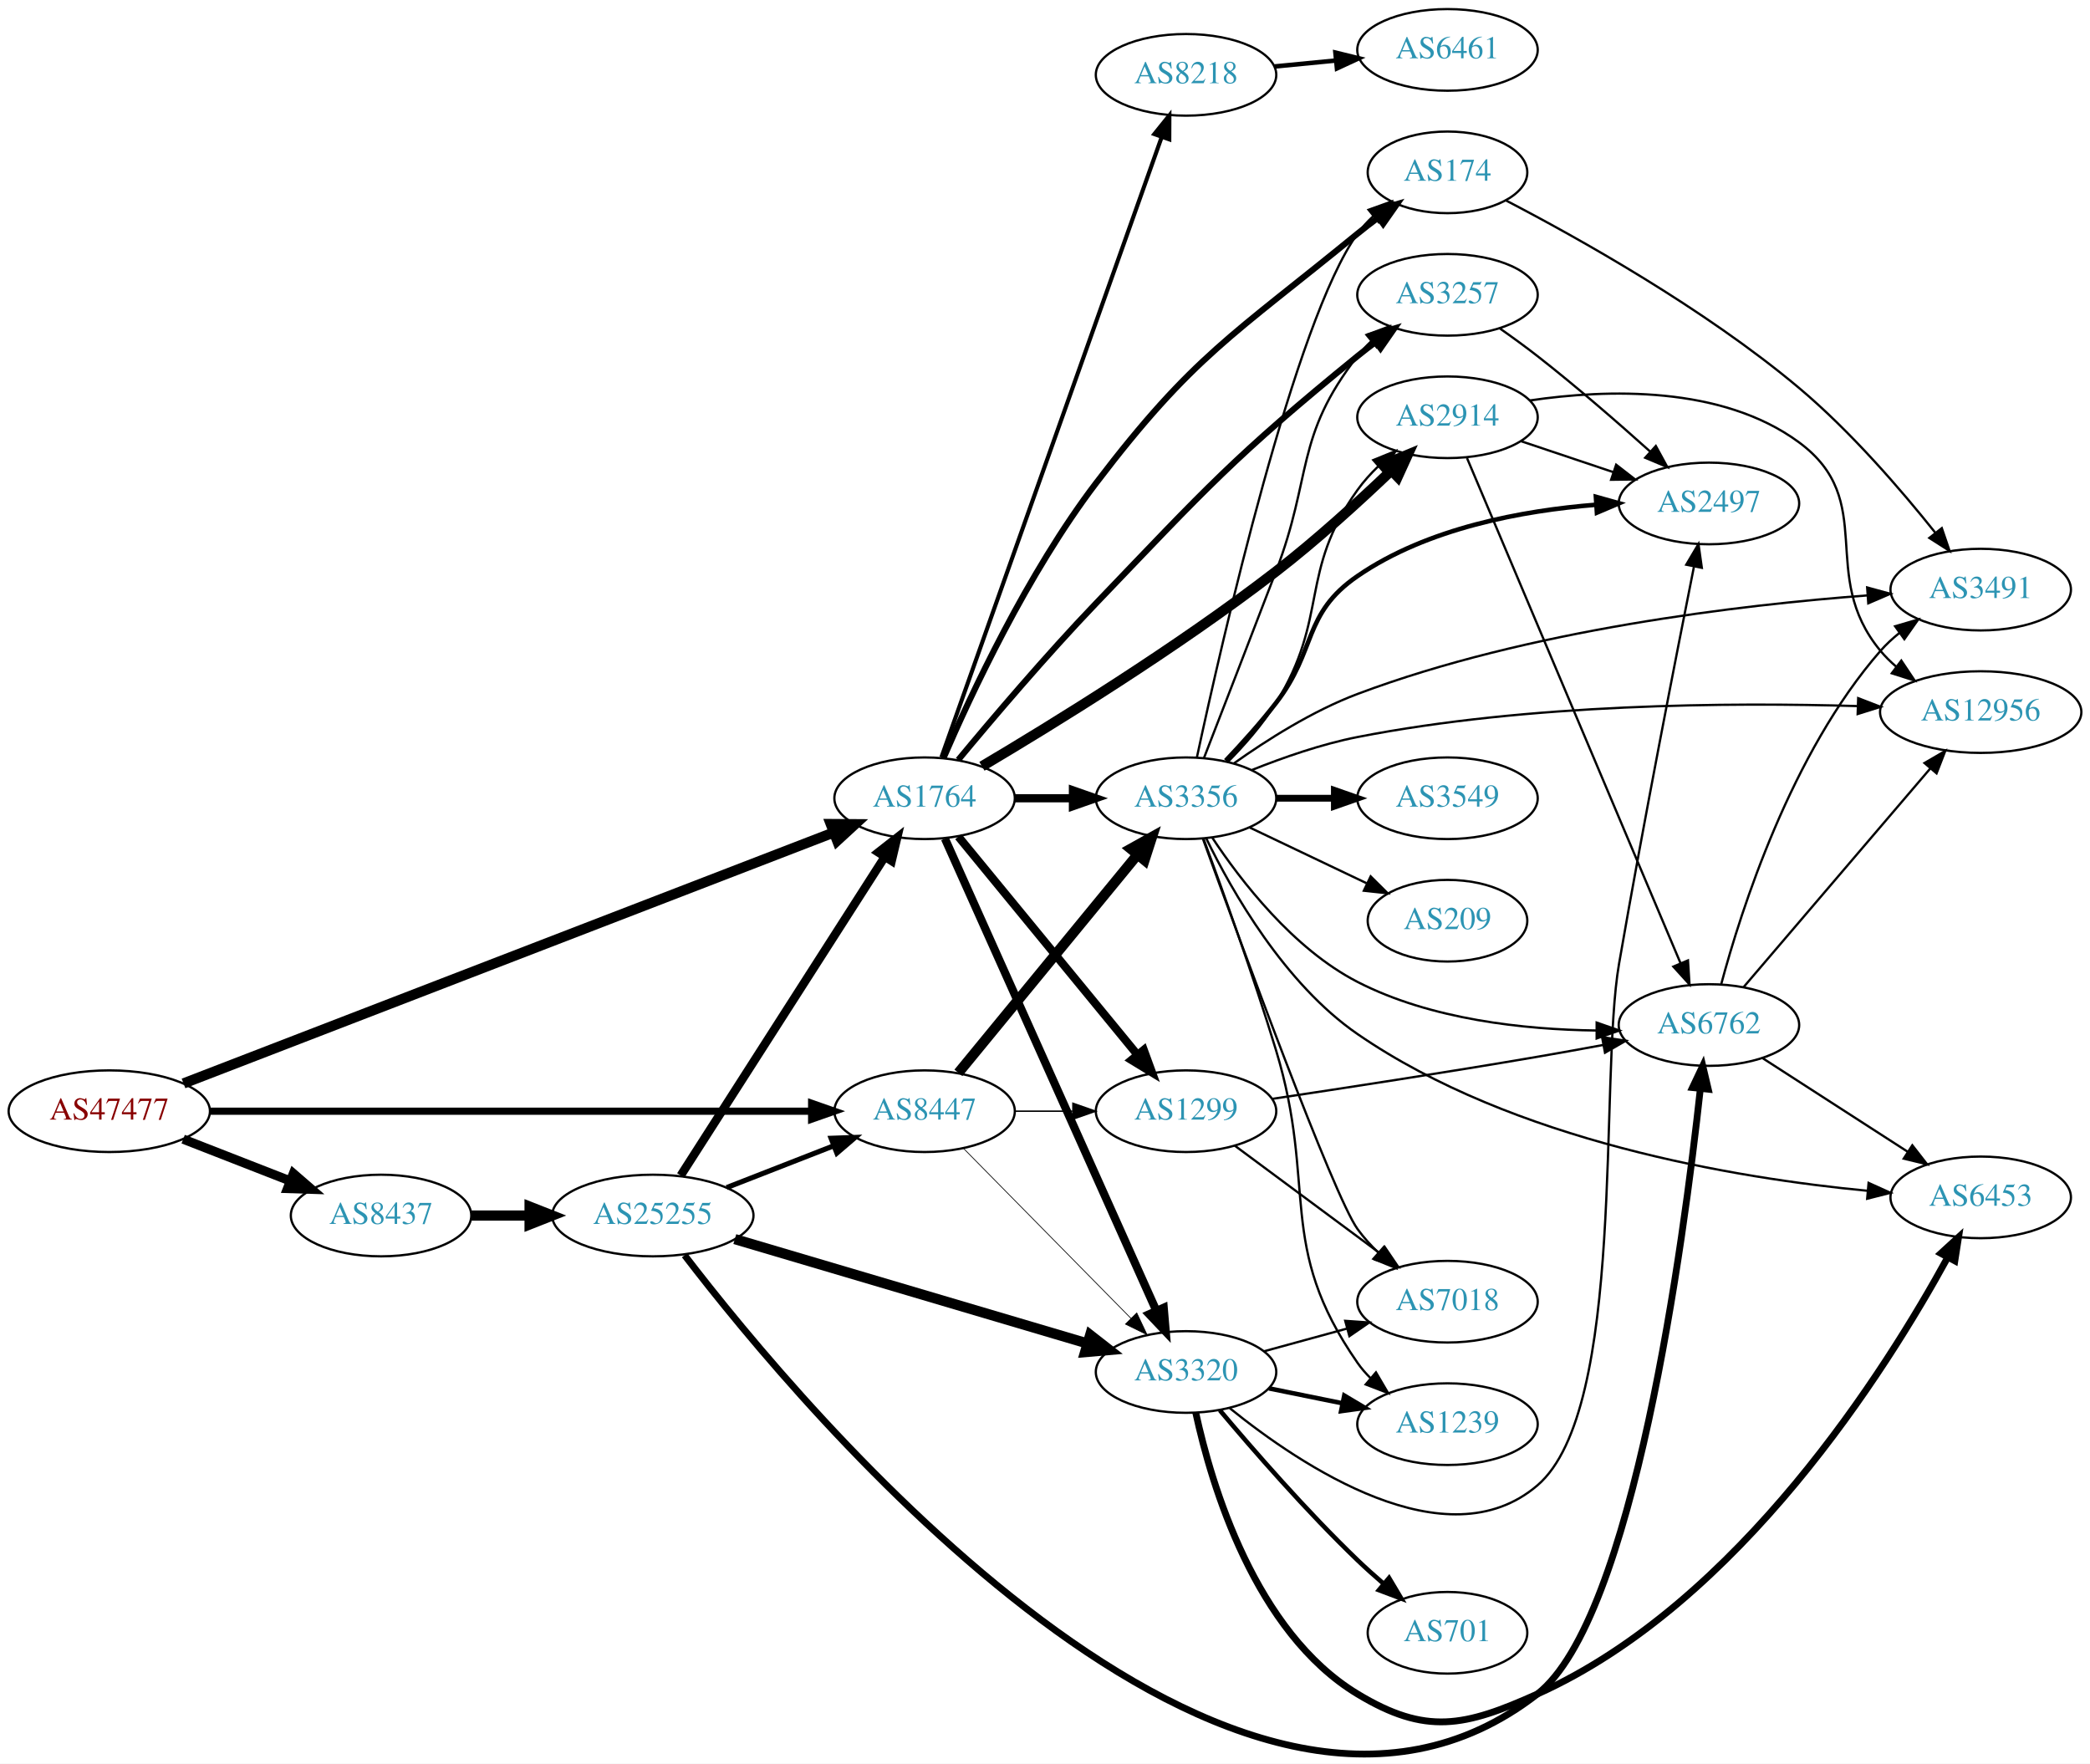
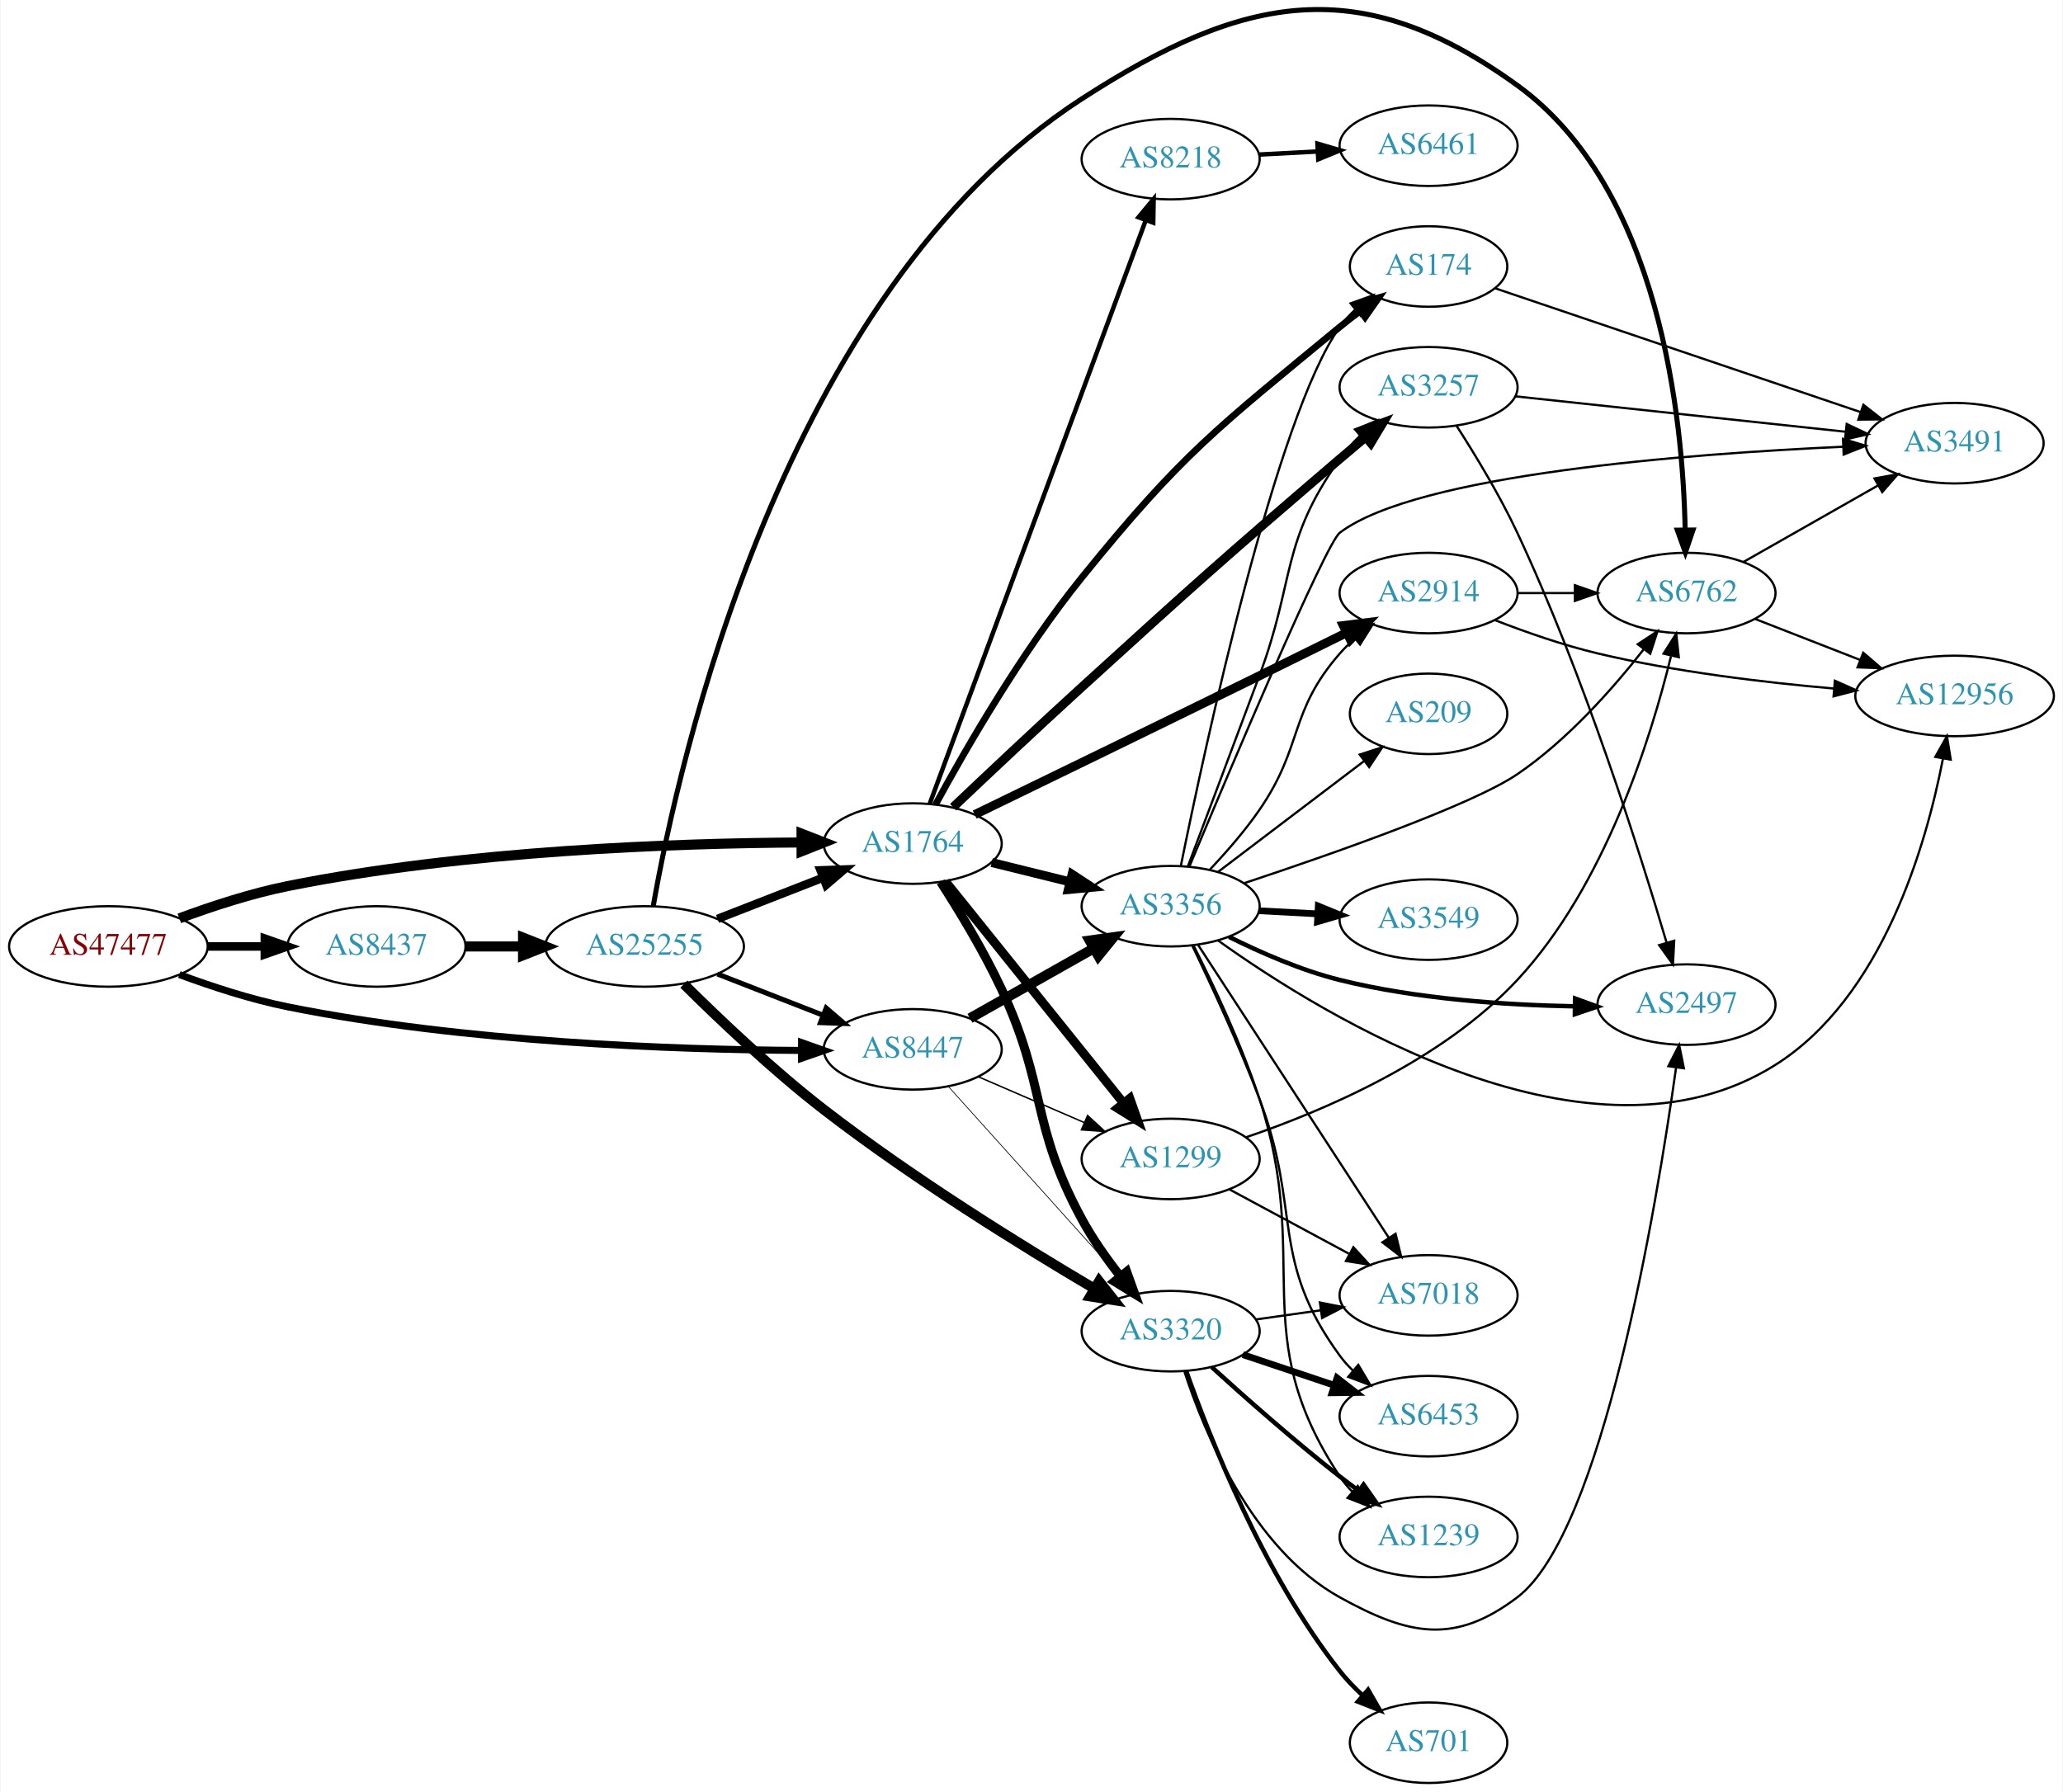
- <svg xmlns="http://www.w3.org/2000/svg" xmlns:xlink="http://www.w3.org/1999/xlink" width="922pt" height="778pt" viewBox="0.00 0.00 921.64 777.69">
-   <g id="graph0" class="graph" transform="scale(1 1) rotate(0) translate(4 773.687)">
-     <polygon fill="white" stroke="none" points="-4,4 -4,-773.687 917.641,-773.687 917.641,4 -4,4" />
+ <svg xmlns="http://www.w3.org/2000/svg" xmlns:xlink="http://www.w3.org/1999/xlink" width="922pt" height="801pt" viewBox="0.00 0.00 921.64 801.14">
+   <g id="graph0" class="graph" transform="scale(1 1) rotate(0) translate(4 797.144)">
+     <polygon fill="white" stroke="none" points="-4,4 -4,-797.144 917.641,-797.144 917.641,4 -4,4" />
    <g id="node1" class="node">
      <g id="a_node1">
        <a xlink:href="/asn/47477" xlink:title="AS47477 ~ REWEA-AS [AT]">
-           <ellipse fill="#ffffff" stroke="black" cx="44.196" cy="-283.687" rx="44.393" ry="18" />
-           <text text-anchor="middle" x="44.196" y="-279.987" font-family="Times,serif" font-size="14.00" fill="#880000">AS47477</text>
+           <ellipse fill="#ffffff" stroke="black" cx="44.196" cy="-374" rx="44.393" ry="18" />
+           <text text-anchor="middle" x="44.196" y="-370.3" font-family="Times,serif" font-size="14.00" fill="#880000">AS47477</text>
        </a>
      </g>
    </g>
    <g id="node2" class="node">
      <g id="a_node2">
        <a xlink:href="/asn/1764" xlink:title="AS1764 ~ NEXTLAYER-AS [AT]">
-           <ellipse fill="#ffffff" stroke="black" cx="403.724" cy="-421.687" rx="39.794" ry="18" />
-           <text text-anchor="middle" x="403.724" y="-417.987" font-family="Times,serif" font-size="14.00" fill="#2c94b3">AS1764</text>
+           <ellipse fill="#ffffff" stroke="black" cx="403.724" cy="-420" rx="39.794" ry="18" />
+           <text text-anchor="middle" x="403.724" y="-416.3" font-family="Times,serif" font-size="14.00" fill="#2c94b3">AS1764</text>
        </a>
      </g>
    </g>
    <g id="edge1" class="edge">
-       <path fill="none" stroke="black" stroke-width="4.5" d="M76.924,-295.933C142.376,-321.197 292.205,-379.028 363.557,-406.569" />
-       <polygon fill="black" stroke="black" stroke-width="4.5" points="362.341,-410.32 373.088,-410.248 365.176,-402.973 362.341,-410.32" />
+       <path fill="none" stroke="black" stroke-width="4.5" d="M75.901,-386.554C90.369,-391.925 108.014,-397.708 124.392,-401 203.573,-416.916 297.695,-420.159 353.697,-420.486" />
+       <polygon fill="black" stroke="black" stroke-width="4.5" points="354.025,-424.424 364.036,-420.515 354.047,-416.549 354.025,-424.424" />
    </g>
    <g id="node3" class="node">
      <g id="a_node3">
        <a xlink:href="/asn/8437" xlink:title="AS8437 ~ Hutchison Drei Austria GmbH [AT]">
-           <ellipse fill="#ffffff" stroke="black" cx="164.039" cy="-237.687" rx="39.794" ry="18" />
-           <text text-anchor="middle" x="164.039" y="-233.987" font-family="Times,serif" font-size="14.00" fill="#2c94b3">AS8437</text>
+           <ellipse fill="#ffffff" stroke="black" cx="164.039" cy="-374" rx="39.794" ry="18" />
+           <text text-anchor="middle" x="164.039" y="-370.3" font-family="Times,serif" font-size="14.00" fill="#2c94b3">AS8437</text>
        </a>
      </g>
    </g>
    <g id="edge2" class="edge">
-       <path fill="none" stroke="black" stroke-width="4.05" d="M76.776,-271.36C91.205,-265.727 108.444,-258.998 123.706,-253.04" />
-       <polygon fill="black" stroke="black" stroke-width="4.05" points="125.373,-256.194 133.399,-249.256 122.795,-249.592 125.373,-256.194" />
+       <path fill="none" stroke="black" stroke-width="3.825" d="M88.407,-374C96.72,-374 105.482,-374 113.965,-374" />
+       <polygon fill="black" stroke="black" stroke-width="3.825" points="114.123,-377.5 124.123,-374 114.123,-370.5 114.123,-377.5" />
    </g>
    <g id="node4" class="node">
      <g id="a_node4">
        <a xlink:href="/asn/8447" xlink:title="AS8447 ~ A1 Telekom Austria AG [AT]">
-           <ellipse fill="#ffffff" stroke="black" cx="403.724" cy="-283.687" rx="39.794" ry="18" />
-           <text text-anchor="middle" x="403.724" y="-279.987" font-family="Times,serif" font-size="14.00" fill="#2c94b3">AS8447</text>
+           <ellipse fill="#ffffff" stroke="black" cx="403.724" cy="-328" rx="39.794" ry="18" />
+           <text text-anchor="middle" x="403.724" y="-324.3" font-family="Times,serif" font-size="14.00" fill="#2c94b3">AS8447</text>
        </a>
      </g>
    </g>
    <g id="edge3" class="edge">
-       <path fill="none" stroke="black" stroke-width="3.15" d="M88.679,-283.687C155.588,-283.687 283.391,-283.687 353.569,-283.687" />
-       <polygon fill="black" stroke="black" stroke-width="3.15" points="353.905,-287.187 363.905,-283.687 353.905,-280.187 353.905,-287.187" />
+       <path fill="none" stroke="black" stroke-width="3.15" d="M75.901,-361.446C90.369,-356.075 108.014,-350.292 124.392,-347 203.573,-331.084 297.695,-327.841 353.697,-327.514" />
+       <polygon fill="black" stroke="black" stroke-width="3.15" points="354.046,-331.014 364.036,-327.485 354.026,-324.014 354.046,-331.014" />
    </g>
    <g id="node5" class="node">
      <g id="a_node5">
-         <a xlink:href="/asn/2914" xlink:title="AS2914 ~ NTT America, Inc. [US]">
-           <ellipse fill="#ffffff" stroke="black" cx="634.31" cy="-589.687" rx="39.794" ry="18" />
-           <text text-anchor="middle" x="634.31" y="-585.987" font-family="Times,serif" font-size="14.00" fill="#2c94b3">AS2914</text>
+         <a xlink:href="/asn/3257" xlink:title="AS3257 ~ GTT [DE]">
+           <ellipse fill="#ffffff" stroke="black" cx="634.31" cy="-624" rx="39.794" ry="18" />
+           <text text-anchor="middle" x="634.31" y="-620.3" font-family="Times,serif" font-size="14.00" fill="#2c94b3">AS3257</text>
        </a>
      </g>
    </g>
    <g id="edge4" class="edge">
-       <path fill="none" stroke="black" stroke-width="4.5" d="M429.014,-435.78C460.064,-454.171 515.022,-487.993 558.663,-521.687 576.459,-535.426 595.159,-552.466 609.391,-566.051" />
-       <polygon fill="black" stroke="black" stroke-width="4.5" points="606.872,-569.092 616.803,-573.2 612.339,-563.424 606.872,-569.092" />
+       <path fill="none" stroke="black" stroke-width="4" d="M421.788,-436.268C436.834,-450.547 459.406,-471.815 479.37,-490 529.949,-536.071 542.687,-547.511 594.663,-592 598.357,-595.162 602.277,-598.466 606.149,-601.7" />
+       <polygon fill="black" stroke="black" stroke-width="4" points="604.013,-604.475 613.942,-608.172 608.485,-599.09 604.013,-604.475" />
    </g>
    <g id="node6" class="node">
      <g id="a_node6">
-         <a xlink:href="/asn/8218" xlink:title="AS8218 ~ legacy Neotelecoms [FR]">
-           <ellipse fill="#ffffff" stroke="black" cx="519.017" cy="-740.687" rx="39.794" ry="18" />
-           <text text-anchor="middle" x="519.017" y="-736.987" font-family="Times,serif" font-size="14.00" fill="#2c94b3">AS8218</text>
+         <a xlink:href="/asn/3320" xlink:title="AS3320 ~ DTAG [DE]">
+           <ellipse fill="#ffffff" stroke="black" cx="519.017" cy="-202" rx="39.794" ry="18" />
+           <text text-anchor="middle" x="519.017" y="-198.3" font-family="Times,serif" font-size="14.00" fill="#2c94b3">AS3320</text>
        </a>
      </g>
    </g>
    <g id="edge5" class="edge">
-       <path fill="none" stroke="black" stroke-width="1.8" d="M411.139,-439.752C430.029,-492.938 485.534,-649.223 508.203,-713.053" />
-       <polygon fill="black" stroke="black" stroke-width="1.8" points="505.026,-714.568 511.671,-722.82 511.623,-712.225 505.026,-714.568" />
+       <path fill="none" stroke="black" stroke-width="4" d="M416.202,-402.862C424.463,-390.047 435.492,-371.896 443.37,-355 463.864,-311.05 456.244,-294.623 479.37,-252 484.135,-243.219 490.4,-234.358 496.495,-226.586" />
+       <polygon fill="black" stroke="black" stroke-width="4" points="499.368,-228.6 502.963,-218.634 493.937,-224.183 499.368,-228.6" />
    </g>
    <g id="node7" class="node">
      <g id="a_node7">
-         <a xlink:href="/asn/3257" xlink:title="AS3257 ~ GTT [DE]">
-           <ellipse fill="#ffffff" stroke="black" cx="634.31" cy="-643.687" rx="39.794" ry="18" />
-           <text text-anchor="middle" x="634.31" y="-639.987" font-family="Times,serif" font-size="14.00" fill="#2c94b3">AS3257</text>
+         <a xlink:href="/asn/2914" xlink:title="AS2914 ~ NTT America, Inc. [US]">
+           <ellipse fill="#ffffff" stroke="black" cx="634.31" cy="-532" rx="39.794" ry="18" />
+           <text text-anchor="middle" x="634.31" y="-528.3" font-family="Times,serif" font-size="14.00" fill="#2c94b3">AS2914</text>
        </a>
      </g>
    </g>
    <g id="edge6" class="edge">
-       <path fill="none" stroke="black" stroke-width="2.7" d="M418.562,-438.604C433.204,-456.267 457.209,-484.563 479.37,-507.687 528.162,-558.598 539.991,-572.151 594.663,-616.687 597.202,-618.754 599.89,-620.835 602.62,-622.874" />
-       <polygon fill="black" stroke="black" stroke-width="2.7" points="600.672,-625.785 610.825,-628.813 604.776,-620.114 600.672,-625.785" />
+       <path fill="none" stroke="black" stroke-width="4" d="M431.448,-432.952C462.173,-447.858 514.106,-473.103 558.663,-495 571.387,-501.253 585.31,-508.141 597.649,-514.262" />
+       <polygon fill="black" stroke="black" stroke-width="4" points="596.216,-517.459 606.73,-518.77 599.329,-511.189 596.216,-517.459" />
    </g>
    <g id="node8" class="node">
      <g id="a_node8">
-         <a xlink:href="/asn/1299" xlink:title="AS1299 ~ Telia Carrier [EU]">
-           <ellipse fill="#ffffff" stroke="black" cx="519.017" cy="-283.687" rx="39.794" ry="18" />
-           <text text-anchor="middle" x="519.017" y="-279.987" font-family="Times,serif" font-size="14.00" fill="#2c94b3">AS1299</text>
+         <a xlink:href="/asn/3356" xlink:title="AS3356 ~ Level 3 Parent, LLC [US]">
+           <ellipse fill="#ffffff" stroke="black" cx="519.017" cy="-392" rx="39.794" ry="18" />
+           <text text-anchor="middle" x="519.017" y="-388.3" font-family="Times,serif" font-size="14.00" fill="#2c94b3">AS3356</text>
        </a>
      </g>
    </g>
    <g id="edge7" class="edge">
-       <path fill="none" stroke="black" stroke-width="3.6" d="M418.616,-404.765C438.321,-380.762 474.529,-336.658 497.381,-308.823" />
-       <polygon fill="black" stroke="black" stroke-width="3.6" points="500.371,-310.697 504.011,-300.747 494.961,-306.255 500.371,-310.697" />
+       <path fill="none" stroke="black" stroke-width="4" d="M439.023,-411.523C450.004,-408.809 462.319,-405.765 473.899,-402.904" />
+       <polygon fill="black" stroke="black" stroke-width="4" points="474.966,-406.245 483.834,-400.448 473.287,-399.45 474.966,-406.245" />
    </g>
    <g id="node9" class="node">
      <g id="a_node9">
-         <a xlink:href="/asn/3356" xlink:title="AS3356 ~ Level 3 Parent, LLC [US]">
-           <ellipse fill="#ffffff" stroke="black" cx="519.017" cy="-421.687" rx="39.794" ry="18" />
-           <text text-anchor="middle" x="519.017" y="-417.987" font-family="Times,serif" font-size="14.00" fill="#2c94b3">AS3356</text>
+         <a xlink:href="/asn/1299" xlink:title="AS1299 ~ Telia Carrier [EU]">
+           <ellipse fill="#ffffff" stroke="black" cx="519.017" cy="-279" rx="39.794" ry="18" />
+           <text text-anchor="middle" x="519.017" y="-275.3" font-family="Times,serif" font-size="14.00" fill="#2c94b3">AS1299</text>
        </a>
      </g>
    </g>
    <g id="edge8" class="edge">
-       <path fill="none" stroke="black" stroke-width="3.6" d="M443.396,-421.687C451.599,-421.687 460.363,-421.687 468.895,-421.687" />
-       <polygon fill="black" stroke="black" stroke-width="3.6" points="469.134,-425.187 479.134,-421.687 469.134,-418.187 469.134,-425.187" />
+       <path fill="none" stroke="black" stroke-width="4" d="M418.39,-402.992C438.209,-378.326 475.056,-332.467 497.958,-303.964" />
+       <polygon fill="black" stroke="black" stroke-width="4" points="500.767,-306.056 504.302,-296.068 495.31,-301.671 500.767,-306.056" />
    </g>
    <g id="node10" class="node">
      <g id="a_node10">
-         <a xlink:href="/asn/3320" xlink:title="AS3320 ~ DTAG [DE]">
-           <ellipse fill="#ffffff" stroke="black" cx="519.017" cy="-168.687" rx="39.794" ry="18" />
-           <text text-anchor="middle" x="519.017" y="-164.987" font-family="Times,serif" font-size="14.00" fill="#2c94b3">AS3320</text>
+         <a xlink:href="/asn/8218" xlink:title="AS8218 ~ legacy Neotelecoms [FR]">
+           <ellipse fill="#ffffff" stroke="black" cx="519.017" cy="-726" rx="39.794" ry="18" />
+           <text text-anchor="middle" x="519.017" y="-722.3" font-family="Times,serif" font-size="14.00" fill="#2c94b3">AS8218</text>
        </a>
      </g>
    </g>
    <g id="edge9" class="edge">
-       <path fill="none" stroke="black" stroke-width="3.6" d="M412.69,-403.896C432.232,-360.256 482.641,-247.685 505.913,-195.716" />
-       <polygon fill="black" stroke="black" stroke-width="3.6" points="509.166,-197.015 510.059,-186.458 502.778,-194.154 509.166,-197.015" />
+       <path fill="none" stroke="black" stroke-width="2" d="M411.305,-437.774C430.272,-489.006 485.149,-637.225 507.924,-698.74" />
+       <polygon fill="black" stroke="black" stroke-width="2" points="504.663,-700.014 511.418,-708.176 511.228,-697.583 504.663,-700.014" />
    </g>
    <g id="node11" class="node">
      <g id="a_node11">
        <a xlink:href="/asn/174" xlink:title="AS174 ~ Cogent Communications [US]">
-           <ellipse fill="#ffffff" stroke="black" cx="634.31" cy="-697.687" rx="35.194" ry="18" />
-           <text text-anchor="middle" x="634.31" y="-693.987" font-family="Times,serif" font-size="14.00" fill="#2c94b3">AS174</text>
+           <ellipse fill="#ffffff" stroke="black" cx="634.31" cy="-678" rx="35.194" ry="18" />
+           <text text-anchor="middle" x="634.31" y="-674.3" font-family="Times,serif" font-size="14.00" fill="#2c94b3">AS174</text>
        </a>
      </g>
    </g>
    <g id="edge10" class="edge">
-       <path fill="none" stroke="black" stroke-width="2.7" d="M412.063,-439.42C423.905,-466.914 449,-520.808 479.37,-560.687 522.279,-617.03 539.856,-625.832 594.663,-670.687 597.557,-673.055 600.649,-675.438 603.776,-677.755" />
-       <polygon fill="black" stroke="black" stroke-width="2.7" points="601.859,-680.688 612.023,-683.678 605.943,-675.002 601.859,-680.688" />
+       <path fill="none" stroke="black" stroke-width="3" d="M413.907,-437.414C426.933,-461.398 452.225,-505.436 479.37,-539 524.294,-594.546 539.583,-605.507 594.663,-651 597.546,-653.381 600.631,-655.773 603.754,-658.094" />
+       <polygon fill="black" stroke="black" stroke-width="3" points="601.835,-661.025 611.997,-664.024 605.923,-655.343 601.835,-661.025" />
    </g>
    <g id="node23" class="node">
      <g id="a_node23">
        <a xlink:href="/asn/25255" xlink:title="AS25255 ~ ==&gt; TELE2 AUSTRIA &lt;== [AT]">
-           <ellipse fill="#ffffff" stroke="black" cx="283.881" cy="-237.687" rx="44.393" ry="18" />
-           <text text-anchor="middle" x="283.881" y="-233.987" font-family="Times,serif" font-size="14.00" fill="#2c94b3">AS25255</text>
+           <ellipse fill="#ffffff" stroke="black" cx="283.881" cy="-374" rx="44.393" ry="18" />
+           <text text-anchor="middle" x="283.881" y="-370.3" font-family="Times,serif" font-size="14.00" fill="#2c94b3">AS25255</text>
        </a>
      </g>
    </g>
    <g id="edge36" class="edge">
-       <path fill="none" stroke="black" stroke-width="4.5" d="M203.951,-237.687C212.054,-237.687 220.729,-237.687 229.255,-237.687" />
-       <polygon fill="black" stroke="black" stroke-width="4.5" points="229.533,-241.624 239.533,-237.687 229.533,-233.749 229.533,-241.624" />
+       <path fill="none" stroke="black" stroke-width="4.5" d="M203.951,-374C212.054,-374 220.729,-374 229.255,-374" />
+       <polygon fill="black" stroke="black" stroke-width="4.5" points="229.533,-377.938 239.533,-374 229.533,-370.063 229.533,-377.938" />
+     </g>
+     <g id="edge43" class="edge">
+       <path fill="none" stroke="black" stroke-width="0.321" d="M419.768,-311.268C439.321,-289.522 473.612,-251.385 496.068,-226.41" />
+       <polygon fill="black" stroke="black" stroke-width="0.321" points="498.827,-228.577 502.91,-218.801 493.621,-223.897 498.827,-228.577" />
    </g>
    <g id="edge41" class="edge">
-       <path fill="none" stroke="black" stroke-width="0.643" d="M443.396,-283.687C451.599,-283.687 460.363,-283.687 468.895,-283.687" />
-       <polygon fill="black" stroke="black" stroke-width="0.643" points="469.134,-287.187 479.134,-283.687 469.134,-280.187 469.134,-287.187" />
+       <path fill="none" stroke="black" stroke-width="4.5" d="M429.307,-341.887C445.489,-351.029 466.876,-363.111 484.597,-373.121" />
+       <polygon fill="black" stroke="black" stroke-width="4.5" points="482.838,-376.65 493.482,-378.14 486.712,-369.793 482.838,-376.65" />
    </g>
    <g id="edge42" class="edge">
-       <path fill="none" stroke="black" stroke-width="4.5" d="M418.616,-300.608C438.321,-324.611 474.529,-368.716 497.381,-396.551" />
-       <polygon fill="black" stroke="black" stroke-width="4.5" points="494.623,-399.396 504.011,-404.627 500.709,-394.399 494.623,-399.396" />
-     </g>
-     <g id="edge43" class="edge">
-       <path fill="none" stroke="black" stroke-width="0.321" d="M420.956,-267.21C440.306,-247.569 472.783,-214.602 494.788,-192.266" />
-       <polygon fill="black" stroke="black" stroke-width="0.321" points="497.29,-194.713 501.815,-185.133 492.303,-189.8 497.29,-194.713" />
+       <path fill="none" stroke="black" stroke-width="0.643" d="M433.02,-315.762C447.349,-309.564 464.938,-301.957 480.391,-295.273" />
+       <polygon fill="black" stroke="black" stroke-width="0.643" points="481.9,-298.434 489.688,-291.252 479.121,-292.01 481.9,-298.434" />
+     </g>
+     <g id="node16" class="node">
+       <g id="a_node16">
+         <a xlink:href="/asn/2497" xlink:title="AS2497 ~ Internet Initiative Japan Inc. [JP]">
+           <ellipse fill="#ffffff" stroke="black" cx="749.603" cy="-348" rx="39.794" ry="18" />
+           <text text-anchor="middle" x="749.603" y="-344.3" font-family="Times,serif" font-size="14.00" fill="#2c94b3">AS2497</text>
+         </a>
+       </g>
+     </g>
+     <g id="edge33" class="edge">
+       <path fill="none" stroke="black" d="M646.769,-606.854C655.02,-594.034 666.046,-575.881 673.956,-559 703.685,-495.56 728.566,-416.815 740.681,-375.794" />
+       <polygon fill="black" stroke="black" points="744.105,-376.554 743.549,-365.974 737.386,-374.592 744.105,-376.554" />
+     </g>
+     <g id="node20" class="node">
+       <g id="a_node20">
+         <a xlink:href="/asn/3491" xlink:title="AS3491 ~ PCCW Global, Inc. [US]">
+           <ellipse fill="#ffffff" stroke="black" cx="869.445" cy="-599" rx="39.794" ry="18" />
+           <text text-anchor="middle" x="869.445" y="-595.3" font-family="Times,serif" font-size="14.00" fill="#2c94b3">AS3491</text>
+         </a>
+       </g>
+     </g>
+     <g id="edge34" class="edge">
+       <path fill="none" stroke="black" d="M673.026,-619.956C713.233,-615.644 777,-608.806 820.686,-604.121" />
+       <polygon fill="black" stroke="black" points="821.213,-607.585 830.783,-603.039 820.467,-600.625 821.213,-607.585" />
+     </g>
+     <g id="node12" class="node">
+       <g id="a_node12">
+         <a xlink:href="/asn/1239" xlink:title="AS1239 ~ Sprint [US]">
+           <ellipse fill="#ffffff" stroke="black" cx="634.31" cy="-110" rx="39.794" ry="18" />
+           <text text-anchor="middle" x="634.31" y="-106.3" font-family="Times,serif" font-size="14.00" fill="#2c94b3">AS1239</text>
+         </a>
+       </g>
+     </g>
+     <g id="edge11" class="edge">
+       <path fill="none" stroke="black" stroke-width="2" d="M537.364,-185.958C552.213,-172.456 574.35,-152.867 594.663,-137 597.39,-134.87 600.271,-132.707 603.18,-130.58" />
+       <polygon fill="black" stroke="black" stroke-width="2" points="605.25,-133.402 611.349,-124.738 601.179,-127.708 605.25,-133.402" />
+     </g>
+     <g id="node13" class="node">
+       <g id="a_node13">
+         <a xlink:href="/asn/701" xlink:title="AS701 ~ UUNET [US]">
+           <ellipse fill="#ffffff" stroke="black" cx="634.31" cy="-18" rx="35.194" ry="18" />
+           <text text-anchor="middle" x="634.31" y="-14.3" font-family="Times,serif" font-size="14.00" fill="#2c94b3">AS701</text>
+         </a>
+       </g>
+     </g>
+     <g id="edge12" class="edge">
+       <path fill="none" stroke="black" stroke-width="2" d="M525.942,-184.233C536.479,-154.374 560.616,-93.165 594.663,-50 597.674,-46.183 601.209,-42.509 604.897,-39.097" />
+       <polygon fill="black" stroke="black" stroke-width="2" points="607.264,-41.678 612.561,-32.501 602.698,-36.372 607.264,-41.678" />
    </g>
    <g id="node14" class="node">
      <g id="a_node14">
-         <a xlink:href="/asn/6762" xlink:title="AS6762 ~ TELECOM ITALIA SPARKLE S.p.A. [IT]">
-           <ellipse fill="#ffffff" stroke="black" cx="749.603" cy="-321.687" rx="39.794" ry="18" />
-           <text text-anchor="middle" x="749.603" y="-317.987" font-family="Times,serif" font-size="14.00" fill="#2c94b3">AS6762</text>
-         </a>
-       </g>
-     </g>
-     <g id="edge16" class="edge">
-       <path fill="none" stroke="black" d="M642.919,-571.686C662.349,-525.725 713.886,-403.81 737.046,-349.024" />
-       <polygon fill="black" stroke="black" points="740.356,-350.182 741.026,-339.609 733.909,-347.457 740.356,-350.182" />
+         <a xlink:href="/asn/6453" xlink:title="AS6453 ~ TATA COMMUNICATIONS (AMERICA) INC [US]">
+           <ellipse fill="#ffffff" stroke="black" cx="634.31" cy="-164" rx="39.794" ry="18" />
+           <text text-anchor="middle" x="634.31" y="-160.3" font-family="Times,serif" font-size="14.00" fill="#2c94b3">AS6453</text>
+         </a>
+       </g>
+     </g>
+     <g id="edge13" class="edge">
+       <path fill="none" stroke="black" stroke-width="3" d="M551.274,-191.516C563.923,-187.273 578.702,-182.316 592.204,-177.788" />
+       <polygon fill="black" stroke="black" stroke-width="3" points="593.393,-181.08 601.761,-174.582 591.167,-174.444 593.393,-181.08" />
    </g>
    <g id="node15" class="node">
      <g id="a_node15">
-         <a xlink:href="/asn/2497" xlink:title="AS2497 ~ Internet Initiative Japan Inc. [JP]">
-           <ellipse fill="#ffffff" stroke="black" cx="749.603" cy="-551.687" rx="39.794" ry="18" />
-           <text text-anchor="middle" x="749.603" y="-547.987" font-family="Times,serif" font-size="14.00" fill="#2c94b3">AS2497</text>
+         <a xlink:href="/asn/7018" xlink:title="AS7018 ~ AT&amp;T Services, Inc. [US]">
+           <ellipse fill="#ffffff" stroke="black" cx="634.31" cy="-218" rx="39.794" ry="18" />
+           <text text-anchor="middle" x="634.31" y="-214.3" font-family="Times,serif" font-size="14.00" fill="#2c94b3">AS7018</text>
        </a>
      </g>
    </g>
    <g id="edge14" class="edge">
-       <path fill="none" stroke="black" d="M666.567,-579.202C679.216,-574.96 693.995,-570.003 707.497,-565.474" />
-       <polygon fill="black" stroke="black" points="708.686,-568.767 717.054,-562.269 706.46,-562.13 708.686,-568.767" />
-     </g>
-     <g id="node16" class="node">
-       <g id="a_node16">
-         <a xlink:href="/asn/12956" xlink:title="AS12956 ~ TELXIUS [ES]">
-           <ellipse fill="#ffffff" stroke="black" cx="869.445" cy="-459.687" rx="44.393" ry="18" />
-           <text text-anchor="middle" x="869.445" y="-455.987" font-family="Times,serif" font-size="14.00" fill="#2c94b3">AS12956</text>
-         </a>
-       </g>
+       <path fill="none" stroke="black" d="M557.113,-207.239C566.405,-208.551 576.497,-209.976 586.203,-211.347" />
+       <polygon fill="black" stroke="black" points="585.739,-214.816 596.13,-212.749 586.718,-207.885 585.739,-214.816" />
    </g>
    <g id="edge15" class="edge">
-       <path fill="none" stroke="black" d="M670.727,-597.118C704.508,-602.092 755.156,-603.784 789.249,-578.687 824.609,-552.657 797.213,-520.478 825.249,-486.687 827.338,-484.168 829.726,-481.814 832.282,-479.629" />
-       <polygon fill="black" stroke="black" points="834.434,-482.39 840.327,-473.586 830.229,-476.794 834.434,-482.39" />
-     </g>
-     <g id="node12" class="node">
-       <g id="a_node12">
-         <a xlink:href="/asn/6461" xlink:title="AS6461 ~ Zayo Bandwidth [US]">
-           <ellipse fill="#ffffff" stroke="black" cx="634.31" cy="-751.687" rx="39.794" ry="18" />
-           <text text-anchor="middle" x="634.31" y="-747.987" font-family="Times,serif" font-size="14.00" fill="#2c94b3">AS6461</text>
-         </a>
-       </g>
-     </g>
-     <g id="edge11" class="edge">
-       <path fill="none" stroke="black" stroke-width="2" d="M558.057,-744.38C566.744,-745.224 576.088,-746.131 585.137,-747.009" />
-       <polygon fill="black" stroke="black" stroke-width="2" points="584.886,-750.501 595.177,-747.984 585.562,-743.534 584.886,-750.501" />
-     </g>
-     <g id="edge35" class="edge">
-       <path fill="none" stroke="black" d="M657.271,-628.949C662.801,-625.073 668.667,-620.818 673.956,-616.687 691.096,-603.299 709.533,-587.261 723.796,-574.466" />
-       <polygon fill="black" stroke="black" points="726.18,-577.029 731.255,-567.729 721.488,-571.834 726.18,-577.029" />
-     </g>
-     <g id="node13" class="node">
-       <g id="a_node13">
-         <a xlink:href="/asn/7018" xlink:title="AS7018 ~ AT&amp;T Services, Inc. [US]">
-           <ellipse fill="#ffffff" stroke="black" cx="634.31" cy="-199.687" rx="39.794" ry="18" />
-           <text text-anchor="middle" x="634.31" y="-195.987" font-family="Times,serif" font-size="14.00" fill="#2c94b3">AS7018</text>
-         </a>
-       </g>
-     </g>
-     <g id="edge12" class="edge">
-       <path fill="none" stroke="black" d="M540.533,-268.475C558.388,-255.237 584.461,-235.905 604.423,-221.104" />
-       <polygon fill="black" stroke="black" points="606.615,-223.837 612.563,-215.069 602.445,-218.214 606.615,-223.837" />
-     </g>
-     <g id="edge13" class="edge">
-       <path fill="none" stroke="black" d="M557.083,-289.139C588.297,-293.809 634.102,-300.844 673.956,-307.687 683.309,-309.292 693.302,-311.102 702.837,-312.873" />
-       <polygon fill="black" stroke="black" points="702.478,-316.367 712.952,-314.769 703.768,-309.487 702.478,-316.367" />
-     </g>
-     <g id="edge32" class="edge">
-       <path fill="none" stroke="black" d="M537.395,-437.649C544.689,-445.035 552.817,-454.253 558.663,-463.687 582.229,-501.713 568.58,-521.341 594.663,-557.687 597.306,-561.369 600.471,-564.876 603.836,-568.128" />
-       <polygon fill="black" stroke="black" points="601.587,-570.811 611.4,-574.805 606.22,-565.563 601.587,-570.811" />
-     </g>
-     <g id="edge30" class="edge">
-       <path fill="none" stroke="black" d="M526.893,-439.376C534.649,-459.35 547.62,-492.831 558.663,-521.687 574.802,-563.856 566.922,-581.061 594.663,-616.687 596.455,-618.987 598.496,-621.17 600.683,-623.224" />
-       <polygon fill="black" stroke="black" points="598.585,-626.031 608.527,-629.692 603.038,-620.63 598.585,-626.031" />
-     </g>
-     <g id="edge26" class="edge">
-       <path fill="none" stroke="black" d="M523.846,-439.92C534.762,-490.691 567.027,-632.472 594.663,-670.687 596.63,-673.406 598.958,-675.947 601.481,-678.296" />
-       <polygon fill="black" stroke="black" points="599.494,-681.191 609.469,-684.76 603.897,-675.749 599.494,-681.191" />
-     </g>
-     <g id="edge31" class="edge">
-       <path fill="none" stroke="black" d="M526.456,-403.821C542.551,-359.386 584.01,-246.398 594.663,-231.687 597.322,-228.016 600.496,-224.515 603.866,-221.267" />
-       <polygon fill="black" stroke="black" points="606.25,-223.832 611.435,-214.593 601.62,-218.582 606.25,-223.832" />
-     </g>
-     <g id="edge23" class="edge">
-       <path fill="none" stroke="black" d="M530.509,-404.414C543.145,-385.302 566.255,-355.278 594.663,-340.687 627.052,-324.051 668.172,-319.688 699.764,-319.274" />
-       <polygon fill="black" stroke="black" points="700.086,-322.774 710.086,-319.273 700.086,-315.774 700.086,-322.774" />
-     </g>
-     <g id="edge22" class="edge">
-       <path fill="none" stroke="black" stroke-width="2" d="M536.506,-438.266C543.635,-445.766 551.88,-454.903 558.663,-463.687 576.748,-487.105 570.28,-502.926 594.663,-519.687 625.517,-540.895 667.497,-548.563 699.826,-551.112" />
-       <polygon fill="black" stroke="black" stroke-width="2" points="699.75,-554.615 709.956,-551.771 700.204,-547.63 699.75,-554.615" />
-     </g>
-     <g id="edge25" class="edge">
-       <path fill="none" stroke="black" d="M548.145,-434.179C561.889,-439.678 578.841,-445.584 594.663,-448.687 670.093,-463.476 759.378,-463.978 814.975,-462.337" />
-       <polygon fill="black" stroke="black" points="815.414,-465.824 825.292,-461.996 815.182,-458.828 815.414,-465.824" />
+       <path fill="none" stroke="black" d="M525.091,-184.21C534.013,-156.694 555.397,-104.721 594.663,-83 625.501,-65.941 645.861,-61.725 673.956,-83 712.06,-111.853 736.186,-257.356 744.919,-319.641" />
+       <polygon fill="black" stroke="black" points="741.501,-320.483 746.325,-329.916 748.437,-319.534 741.501,-320.483" />
    </g>
    <g id="node17" class="node">
      <g id="a_node17">
-         <a xlink:href="/asn/1239" xlink:title="AS1239 ~ Sprint [US]">
-           <ellipse fill="#ffffff" stroke="black" cx="634.31" cy="-145.687" rx="39.794" ry="18" />
-           <text text-anchor="middle" x="634.31" y="-141.987" font-family="Times,serif" font-size="14.00" fill="#2c94b3">AS1239</text>
-         </a>
-       </g>
-     </g>
-     <g id="edge29" class="edge">
-       <path fill="none" stroke="black" d="M526.755,-403.759C534.842,-381.935 548.574,-343.876 558.663,-310.687 577.099,-250.041 558.451,-224.71 594.663,-172.687 596.329,-170.294 598.28,-168.044 600.403,-165.943" />
-       <polygon fill="black" stroke="black" points="602.768,-168.527 608.13,-159.389 598.24,-163.189 602.768,-168.527" />
+         <a xlink:href="/asn/12956" xlink:title="AS12956 ~ TELXIUS [ES]">
+           <ellipse fill="#ffffff" stroke="black" cx="869.445" cy="-486" rx="44.393" ry="18" />
+           <text text-anchor="middle" x="869.445" y="-482.3" font-family="Times,serif" font-size="14.00" fill="#2c94b3">AS12956</text>
+         </a>
+       </g>
+     </g>
+     <g id="edge16" class="edge">
+       <path fill="none" stroke="black" d="M663.911,-519.922C677.618,-514.584 694.403,-508.694 709.956,-505 744.597,-496.773 784.385,-492.018 815.43,-489.322" />
+       <polygon fill="black" stroke="black" points="815.924,-492.794 825.603,-488.485 815.35,-485.817 815.924,-492.794" />
    </g>
    <g id="node18" class="node">
      <g id="a_node18">
-         <a xlink:href="/asn/6453" xlink:title="AS6453 ~ TATA COMMUNICATIONS (AMERICA) INC [US]">
-           <ellipse fill="#ffffff" stroke="black" cx="869.445" cy="-245.687" rx="39.794" ry="18" />
-           <text text-anchor="middle" x="869.445" y="-241.987" font-family="Times,serif" font-size="14.00" fill="#2c94b3">AS6453</text>
-         </a>
-       </g>
+         <a xlink:href="/asn/6762" xlink:title="AS6762 ~ TELECOM ITALIA SPARKLE S.p.A. [IT]">
+           <ellipse fill="#ffffff" stroke="black" cx="749.603" cy="-532" rx="39.794" ry="18" />
+           <text text-anchor="middle" x="749.603" y="-528.3" font-family="Times,serif" font-size="14.00" fill="#2c94b3">AS6762</text>
+         </a>
+       </g>
+     </g>
+     <g id="edge17" class="edge">
+       <path fill="none" stroke="black" d="M673.982,-532C682.185,-532 690.949,-532 699.481,-532" />
+       <polygon fill="black" stroke="black" points="699.72,-535.5 709.72,-532 699.72,-528.5 699.72,-535.5" />
    </g>
    <g id="edge27" class="edge">
-       <path fill="none" stroke="black" d="M527.889,-404.062C539.241,-380.702 562.439,-339.861 594.663,-317.687 663.414,-270.378 761.415,-254.151 819.615,-248.588" />
-       <polygon fill="black" stroke="black" points="820.001,-252.067 829.653,-247.696 819.382,-245.095 820.001,-252.067" />
-     </g>
-     <g id="node20" class="node">
-       <g id="a_node20">
+       <path fill="none" stroke="black" d="M526.738,-409.856C534.463,-430.39 547.512,-465.117 558.663,-495 574.74,-538.082 568.046,-554.502 594.663,-592 597.287,-595.696 600.44,-599.211 603.8,-602.467" />
+       <polygon fill="black" stroke="black" points="601.548,-605.148 611.359,-609.149 606.184,-599.903 601.548,-605.148" />
+     </g>
+     <g id="edge21" class="edge">
+       <path fill="none" stroke="black" d="M536.503,-408.318C543.795,-416.022 552.169,-425.579 558.663,-435 578.52,-463.803 571.648,-478.652 594.663,-505 596.632,-507.254 598.827,-509.414 601.143,-511.463" />
+       <polygon fill="black" stroke="black" points="599.324,-514.488 609.332,-517.966 603.677,-509.006 599.324,-514.488" />
+     </g>
+     <g id="edge24" class="edge">
+       <path fill="none" stroke="black" d="M523.613,-410.211C534.161,-462.352 566.082,-611.033 594.663,-651 596.615,-653.73 598.933,-656.277 601.45,-658.632" />
+       <polygon fill="black" stroke="black" points="599.457,-661.522 609.429,-665.102 603.866,-656.085 599.457,-661.522" />
+     </g>
+     <g id="edge26" class="edge">
+       <path fill="none" stroke="black" d="M529.301,-374.322C537.949,-357.238 550.674,-330.426 558.663,-306 582.537,-233.009 552.229,-201.008 594.663,-137 596.274,-134.57 598.186,-132.293 600.282,-130.174" />
+       <polygon fill="black" stroke="black" points="602.65,-132.754 607.957,-123.585 598.09,-127.443 602.65,-132.754" />
+     </g>
+     <g id="edge25" class="edge">
+       <path fill="none" stroke="black" d="M528.635,-374.47C536.914,-357.271 549.483,-330.179 558.663,-306 577.673,-255.93 563.016,-234.207 594.663,-191 596.386,-188.648 598.378,-186.427 600.531,-184.347" />
+       <polygon fill="black" stroke="black" points="602.892,-186.935 608.311,-177.831 598.397,-181.569 602.892,-186.935" />
+     </g>
+     <g id="edge22" class="edge">
+       <path fill="none" stroke="black" d="M531.294,-374.68C551.313,-343.933 593.15,-279.678 616.551,-243.739" />
+       <polygon fill="black" stroke="black" points="619.555,-245.54 622.078,-235.25 613.689,-241.72 619.555,-245.54" />
+     </g>
+     <g id="edge20" class="edge">
+       <path fill="none" stroke="black" stroke-width="2" d="M545.15,-378.279C559.275,-371.243 577.475,-363.275 594.663,-359 628.97,-350.466 668.806,-347.807 699.358,-347.234" />
+       <polygon fill="black" stroke="black" stroke-width="2" points="699.795,-350.729 709.753,-347.112 699.713,-343.73 699.795,-350.729" />
+     </g>
+     <g id="edge28" class="edge">
+       <path fill="none" stroke="black" d="M540.219,-376.663C587.347,-342.9 706.808,-269.124 789.249,-321 837.184,-351.163 856.761,-419.312 864.232,-457.928" />
+       <polygon fill="black" stroke="black" points="860.824,-458.754 866.031,-467.98 867.714,-457.52 860.824,-458.754" />
+     </g>
+     <g id="edge18" class="edge">
+       <path fill="none" stroke="black" d="M551.945,-402.313C590.735,-415.171 653.528,-437.141 673.956,-451 696.26,-466.131 716.63,-489.152 730.436,-506.79" />
+       <polygon fill="black" stroke="black" points="727.818,-509.129 736.666,-514.957 733.384,-504.884 727.818,-509.129" />
+     </g>
+     <g id="node19" class="node">
+       <g id="a_node19">
        <a xlink:href="/asn/3549" xlink:title="AS3549 ~ Level 3 Parent, LLC [US]">
-           <ellipse fill="#ffffff" stroke="black" cx="634.31" cy="-421.687" rx="39.794" ry="18" />
-           <text text-anchor="middle" x="634.31" y="-417.987" font-family="Times,serif" font-size="14.00" fill="#2c94b3">AS3549</text>
-         </a>
-       </g>
-     </g>
-     <g id="edge24" class="edge">
-       <path fill="none" stroke="black" stroke-width="3" d="M558.689,-421.687C566.892,-421.687 575.656,-421.687 584.188,-421.687" />
-       <polygon fill="black" stroke="black" stroke-width="3" points="584.427,-425.187 594.427,-421.687 584.427,-418.187 584.427,-425.187" />
+           <ellipse fill="#ffffff" stroke="black" cx="634.31" cy="-386" rx="39.794" ry="18" />
+           <text text-anchor="middle" x="634.31" y="-382.3" font-family="Times,serif" font-size="14.00" fill="#2c94b3">AS3549</text>
+         </a>
+       </g>
+     </g>
+     <g id="edge19" class="edge">
+       <path fill="none" stroke="black" stroke-width="3" d="M558.689,-389.952C567.074,-389.508 576.046,-389.033 584.757,-388.571" />
+       <polygon fill="black" stroke="black" stroke-width="3" points="585.011,-392.063 594.812,-388.039 584.641,-385.073 585.011,-392.063" />
+     </g>
+     <g id="edge23" class="edge">
+       <path fill="none" stroke="black" d="M527.464,-409.885C545.065,-451.977 588.237,-554.137 594.663,-559 629.14,-585.088 750.499,-594.265 819.509,-597.415" />
+       <polygon fill="black" stroke="black" points="819.563,-600.92 829.704,-597.854 819.864,-593.927 819.563,-600.92" />
    </g>
    <g id="node21" class="node">
      <g id="a_node21">
-         <a xlink:href="/asn/3491" xlink:title="AS3491 ~ PCCW Global, Inc. [US]">
-           <ellipse fill="#ffffff" stroke="black" cx="869.445" cy="-513.687" rx="39.794" ry="18" />
-           <text text-anchor="middle" x="869.445" y="-509.987" font-family="Times,serif" font-size="14.00" fill="#2c94b3">AS3491</text>
-         </a>
-       </g>
-     </g>
-     <g id="edge28" class="edge">
-       <path fill="none" stroke="black" d="M540.128,-437.066C554.551,-447.323 574.856,-460.245 594.663,-467.687 670.057,-496.011 763.674,-506.957 819.603,-511.145" />
-       <polygon fill="black" stroke="black" points="819.372,-514.637 829.594,-511.85 819.866,-507.654 819.372,-514.637" />
+         <a xlink:href="/asn/209" xlink:title="AS209 ~ CenturyLink Communications, LLC [US]">
+           <ellipse fill="#ffffff" stroke="black" cx="634.31" cy="-478" rx="35.194" ry="18" />
+           <text text-anchor="middle" x="634.31" y="-474.3" font-family="Times,serif" font-size="14.00" fill="#2c94b3">AS209</text>
+         </a>
+       </g>
+     </g>
+     <g id="edge29" class="edge">
+       <path fill="none" stroke="black" d="M540.271,-407.375C558.426,-421.157 585.231,-441.503 605.411,-456.822" />
+       <polygon fill="black" stroke="black" points="603.529,-459.788 613.61,-463.046 607.761,-454.212 603.529,-459.788" />
+     </g>
+     <g id="edge30" class="edge">
+       <path fill="none" stroke="black" d="M545.16,-265.462C560.891,-256.992 581.375,-245.963 598.637,-236.669" />
+       <polygon fill="black" stroke="black" points="600.699,-239.533 607.845,-231.711 597.381,-233.37 600.699,-239.533" />
+     </g>
+     <g id="edge31" class="edge">
+       <path fill="none" stroke="black" d="M552.647,-288.666C586.921,-300.316 640.409,-322.949 673.956,-359 712.999,-400.957 733.564,-466.516 742.657,-503.719" />
+       <polygon fill="black" stroke="black" points="739.341,-504.913 745.021,-513.857 746.158,-503.323 739.341,-504.913" />
    </g>
    <g id="node22" class="node">
      <g id="a_node22">
-         <a xlink:href="/asn/209" xlink:title="AS209 ~ CenturyLink Communications, LLC [US]">
-           <ellipse fill="#ffffff" stroke="black" cx="634.31" cy="-367.687" rx="35.194" ry="18" />
-           <text text-anchor="middle" x="634.31" y="-363.987" font-family="Times,serif" font-size="14.00" fill="#2c94b3">AS209</text>
-         </a>
-       </g>
-     </g>
-     <g id="edge33" class="edge">
-       <path fill="none" stroke="black" d="M547.153,-408.752C562.585,-401.397 582.07,-392.109 598.606,-384.228" />
-       <polygon fill="black" stroke="black" points="600.426,-387.238 607.947,-379.775 597.414,-380.919 600.426,-387.238" />
-     </g>
-     <g id="edge21" class="edge">
-       <path fill="none" stroke="black" d="M553.396,-177.82C564.818,-180.946 577.768,-184.489 589.867,-187.8" />
-       <polygon fill="black" stroke="black" points="589.209,-191.248 599.778,-190.512 591.056,-184.496 589.209,-191.248" />
-     </g>
-     <g id="edge20" class="edge">
-       <path fill="none" stroke="black" d="M538.335,-152.707C569.611,-127.406 633.817,-84.341 673.956,-118.687 713.264,-152.321 701.117,-297.714 709.956,-348.687 720.825,-411.37 735.18,-484.616 742.976,-523.715" />
-       <polygon fill="black" stroke="black" points="739.6,-524.681 744.993,-533.8 746.464,-523.308 739.6,-524.681" />
-     </g>
-     <g id="edge17" class="edge">
-       <path fill="none" stroke="black" stroke-width="2" d="M555.552,-161.472C565.781,-159.396 577.082,-157.102 587.824,-154.921" />
-       <polygon fill="black" stroke="black" stroke-width="2" points="588.796,-158.295 597.9,-152.875 587.404,-151.435 588.796,-158.295" />
-     </g>
-     <g id="edge18" class="edge">
-       <path fill="none" stroke="black" stroke-width="3" d="M523.311,-150.694C530.189,-119.015 549.368,-54.048 594.663,-26.687 624.828,-8.465 641.811,-12.243 673.956,-26.687 763.097,-66.741 828.01,-170.084 854.833,-219.115" />
-       <polygon fill="black" stroke="black" stroke-width="3" points="851.874,-221.004 859.685,-228.162 858.043,-217.695 851.874,-221.004" />
-     </g>
-     <g id="node19" class="node">
-       <g id="a_node19">
-         <a xlink:href="/asn/701" xlink:title="AS701 ~ UUNET [US]">
-           <ellipse fill="#ffffff" stroke="black" cx="634.31" cy="-53.687" rx="35.194" ry="18" />
-           <text text-anchor="middle" x="634.31" y="-49.987" font-family="Times,serif" font-size="14.00" fill="#2c94b3">AS701</text>
-         </a>
-       </g>
-     </g>
-     <g id="edge19" class="edge">
-       <path fill="none" stroke="black" stroke-width="2" d="M533.927,-151.807C548.433,-134.552 572.154,-107.294 594.663,-85.687 598.245,-82.248 602.148,-78.754 606.051,-75.401" />
-       <polygon fill="black" stroke="black" stroke-width="2" points="608.542,-77.88 613.961,-68.775 604.047,-72.513 608.542,-77.88" />
-     </g>
-     <g id="edge34" class="edge">
-       <path fill="none" stroke="black" d="M659.964,-685.361C691.641,-668.9 747.514,-637.717 789.249,-602.687 812.157,-583.459 834.454,-557.557 849.521,-538.655" />
-       <polygon fill="black" stroke="black" points="852.291,-540.795 855.714,-530.768 846.785,-536.472 852.291,-540.795" />
+         <a xlink:href="/asn/6461" xlink:title="AS6461 ~ Zayo Bandwidth [US]">
+           <ellipse fill="#ffffff" stroke="black" cx="634.31" cy="-732" rx="39.794" ry="18" />
+           <text text-anchor="middle" x="634.31" y="-728.3" font-family="Times,serif" font-size="14.00" fill="#2c94b3">AS6461</text>
+         </a>
+       </g>
+     </g>
+     <g id="edge32" class="edge">
+       <path fill="none" stroke="black" stroke-width="2" d="M558.689,-728.048C567.074,-728.492 576.046,-728.967 584.757,-729.429" />
+       <polygon fill="black" stroke="black" stroke-width="2" points="584.641,-732.927 594.812,-729.961 585.011,-725.937 584.641,-732.927" />
+     </g>
+     <g id="edge35" class="edge">
+       <path fill="none" stroke="black" d="M663.897,-668.313C704.876,-654.427 780.537,-628.789 827.464,-612.887" />
+       <polygon fill="black" stroke="black" points="828.671,-616.173 837.019,-609.649 826.424,-609.544 828.671,-616.173" />
+     </g>
+     <g id="edge45" class="edge">
+       <path fill="none" stroke="black" d="M780.339,-520.392C794.568,-514.838 811.835,-508.098 827.3,-502.061" />
+       <polygon fill="black" stroke="black" points="828.61,-505.307 836.652,-498.41 826.064,-498.786 828.61,-505.307" />
    </g>
    <g id="edge44" class="edge">
-       <path fill="none" stroke="black" d="M764.817,-338.333C785.321,-362.343 823.346,-406.873 847.193,-434.8" />
-       <polygon fill="black" stroke="black" points="844.655,-437.217 853.811,-442.549 849.978,-432.671 844.655,-437.217" />
-     </g>
-     <g id="edge46" class="edge">
-       <path fill="none" stroke="black" d="M773.324,-307.033C791.501,-295.31 817.183,-278.747 837.281,-265.786" />
-       <polygon fill="black" stroke="black" points="839.287,-268.657 845.794,-260.295 835.493,-262.774 839.287,-268.657" />
-     </g>
-     <g id="edge45" class="edge">
-       <path fill="none" stroke="black" d="M755.019,-339.709C763.739,-372.246 785.823,-441.598 825.249,-486.687 827.723,-489.516 830.566,-492.15 833.588,-494.576" />
-       <polygon fill="black" stroke="black" points="831.702,-497.53 841.872,-500.501 835.774,-491.837 831.702,-497.53" />
+       <path fill="none" stroke="black" d="M775.02,-545.882C792.479,-555.809 816.18,-569.284 835.34,-580.178" />
+       <polygon fill="black" stroke="black" points="833.636,-583.235 844.059,-585.135 837.096,-577.15 833.636,-583.235" />
    </g>
    <g id="edge37" class="edge">
-       <path fill="none" stroke="black" stroke-width="3.75" d="M296.18,-255.329C317.087,-287.972 361.883,-357.918 386.2,-395.887" />
-       <polygon fill="black" stroke="black" stroke-width="3.75" points="383.29,-397.833 391.631,-404.366 389.185,-394.057 383.29,-397.833" />
+       <path fill="none" stroke="black" stroke-width="3.75" d="M316.461,-386.327C330.89,-391.96 348.129,-398.689 363.391,-404.646" />
+       <polygon fill="black" stroke="black" stroke-width="3.75" points="362.496,-408.054 373.085,-408.43 365.042,-401.534 362.496,-408.054" />
+     </g>
+     <g id="edge39" class="edge">
+       <path fill="none" stroke="black" stroke-width="2.25" d="M316.461,-361.673C330.89,-356.04 348.129,-349.311 363.391,-343.354" />
+       <polygon fill="black" stroke="black" stroke-width="2.25" points="365.042,-346.466 373.085,-339.57 362.496,-339.946 365.042,-346.466" />
    </g>
    <g id="edge38" class="edge">
-       <path fill="none" stroke="black" stroke-width="2.25" d="M316.461,-250.014C330.89,-255.646 348.129,-262.376 363.391,-268.333" />
-       <polygon fill="black" stroke="black" stroke-width="2.25" points="362.496,-271.741 373.085,-272.117 365.042,-265.22 362.496,-271.741" />
+       <path fill="none" stroke="black" stroke-width="4.5" d="M301.428,-357.156C316.951,-341.749 341.147,-318.727 364.077,-301 403.66,-270.399 452.787,-239.989 484.743,-221.111" />
+       <polygon fill="black" stroke="black" stroke-width="4.5" points="487.046,-224.326 493.679,-215.869 483.061,-217.533 487.046,-224.326" />
    </g>
    <g id="edge40" class="edge">
-       <path fill="none" stroke="black" stroke-width="4.5" d="M320.036,-227.282C361.664,-214.962 430.958,-194.453 475.546,-181.256" />
-       <polygon fill="black" stroke="black" stroke-width="4.5" points="476.745,-185.008 485.216,-178.394 474.51,-177.457 476.745,-185.008" />
-     </g>
-     <g id="edge39" class="edge">
-       <path fill="none" stroke="black" stroke-width="3" d="M297.886,-220.182C349.097,-153.309 540.561,77.159 673.956,-26.687 716.308,-59.656 738.455,-226.13 745.79,-293.412" />
-       <polygon fill="black" stroke="black" stroke-width="3" points="742.345,-294.111 746.878,-303.687 749.306,-293.374 742.345,-294.111" />
+       <path fill="none" stroke="black" stroke-width="2.25" d="M287.742,-392.072C298.786,-455.09 344.944,-666.013 479.37,-753 552.012,-800.006 603.867,-809.733 673.956,-759 737.826,-712.769 748.004,-610.069 749.009,-560.225" />
+       <polygon fill="black" stroke="black" stroke-width="2.25" points="752.51,-560.182 749.1,-550.151 745.51,-560.119 752.51,-560.182" />
    </g>
  </g>
</svg>
